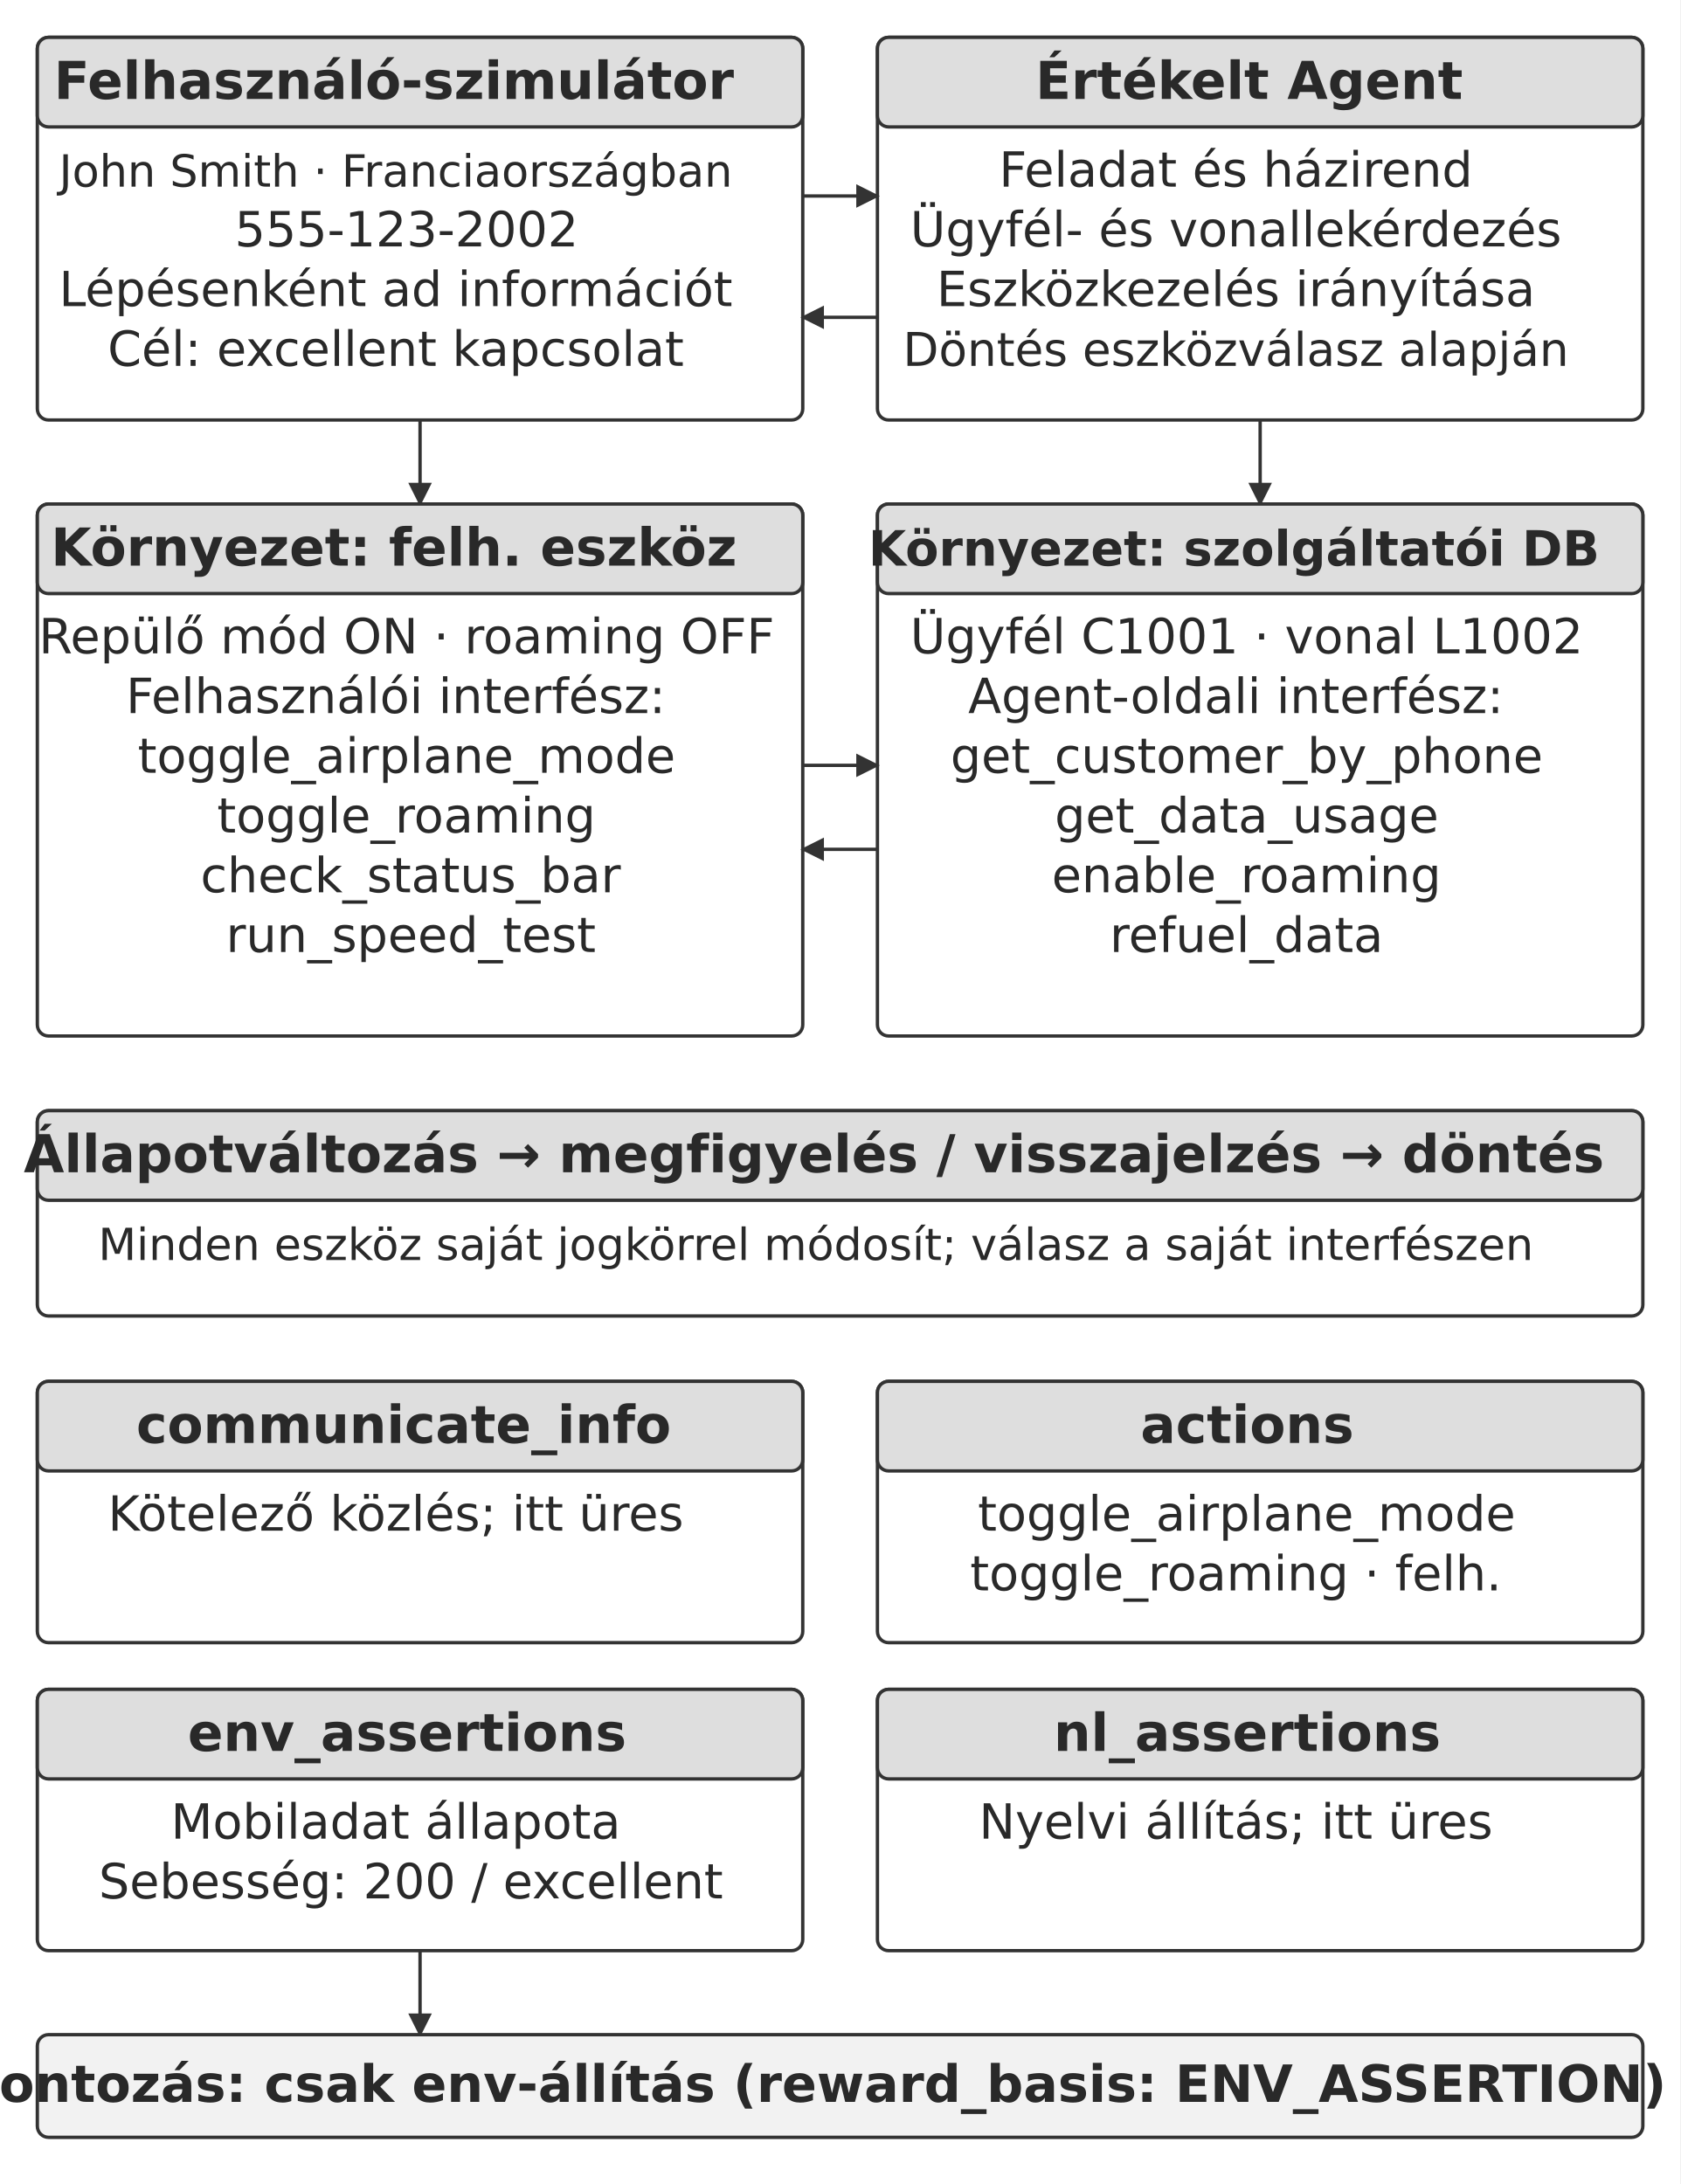
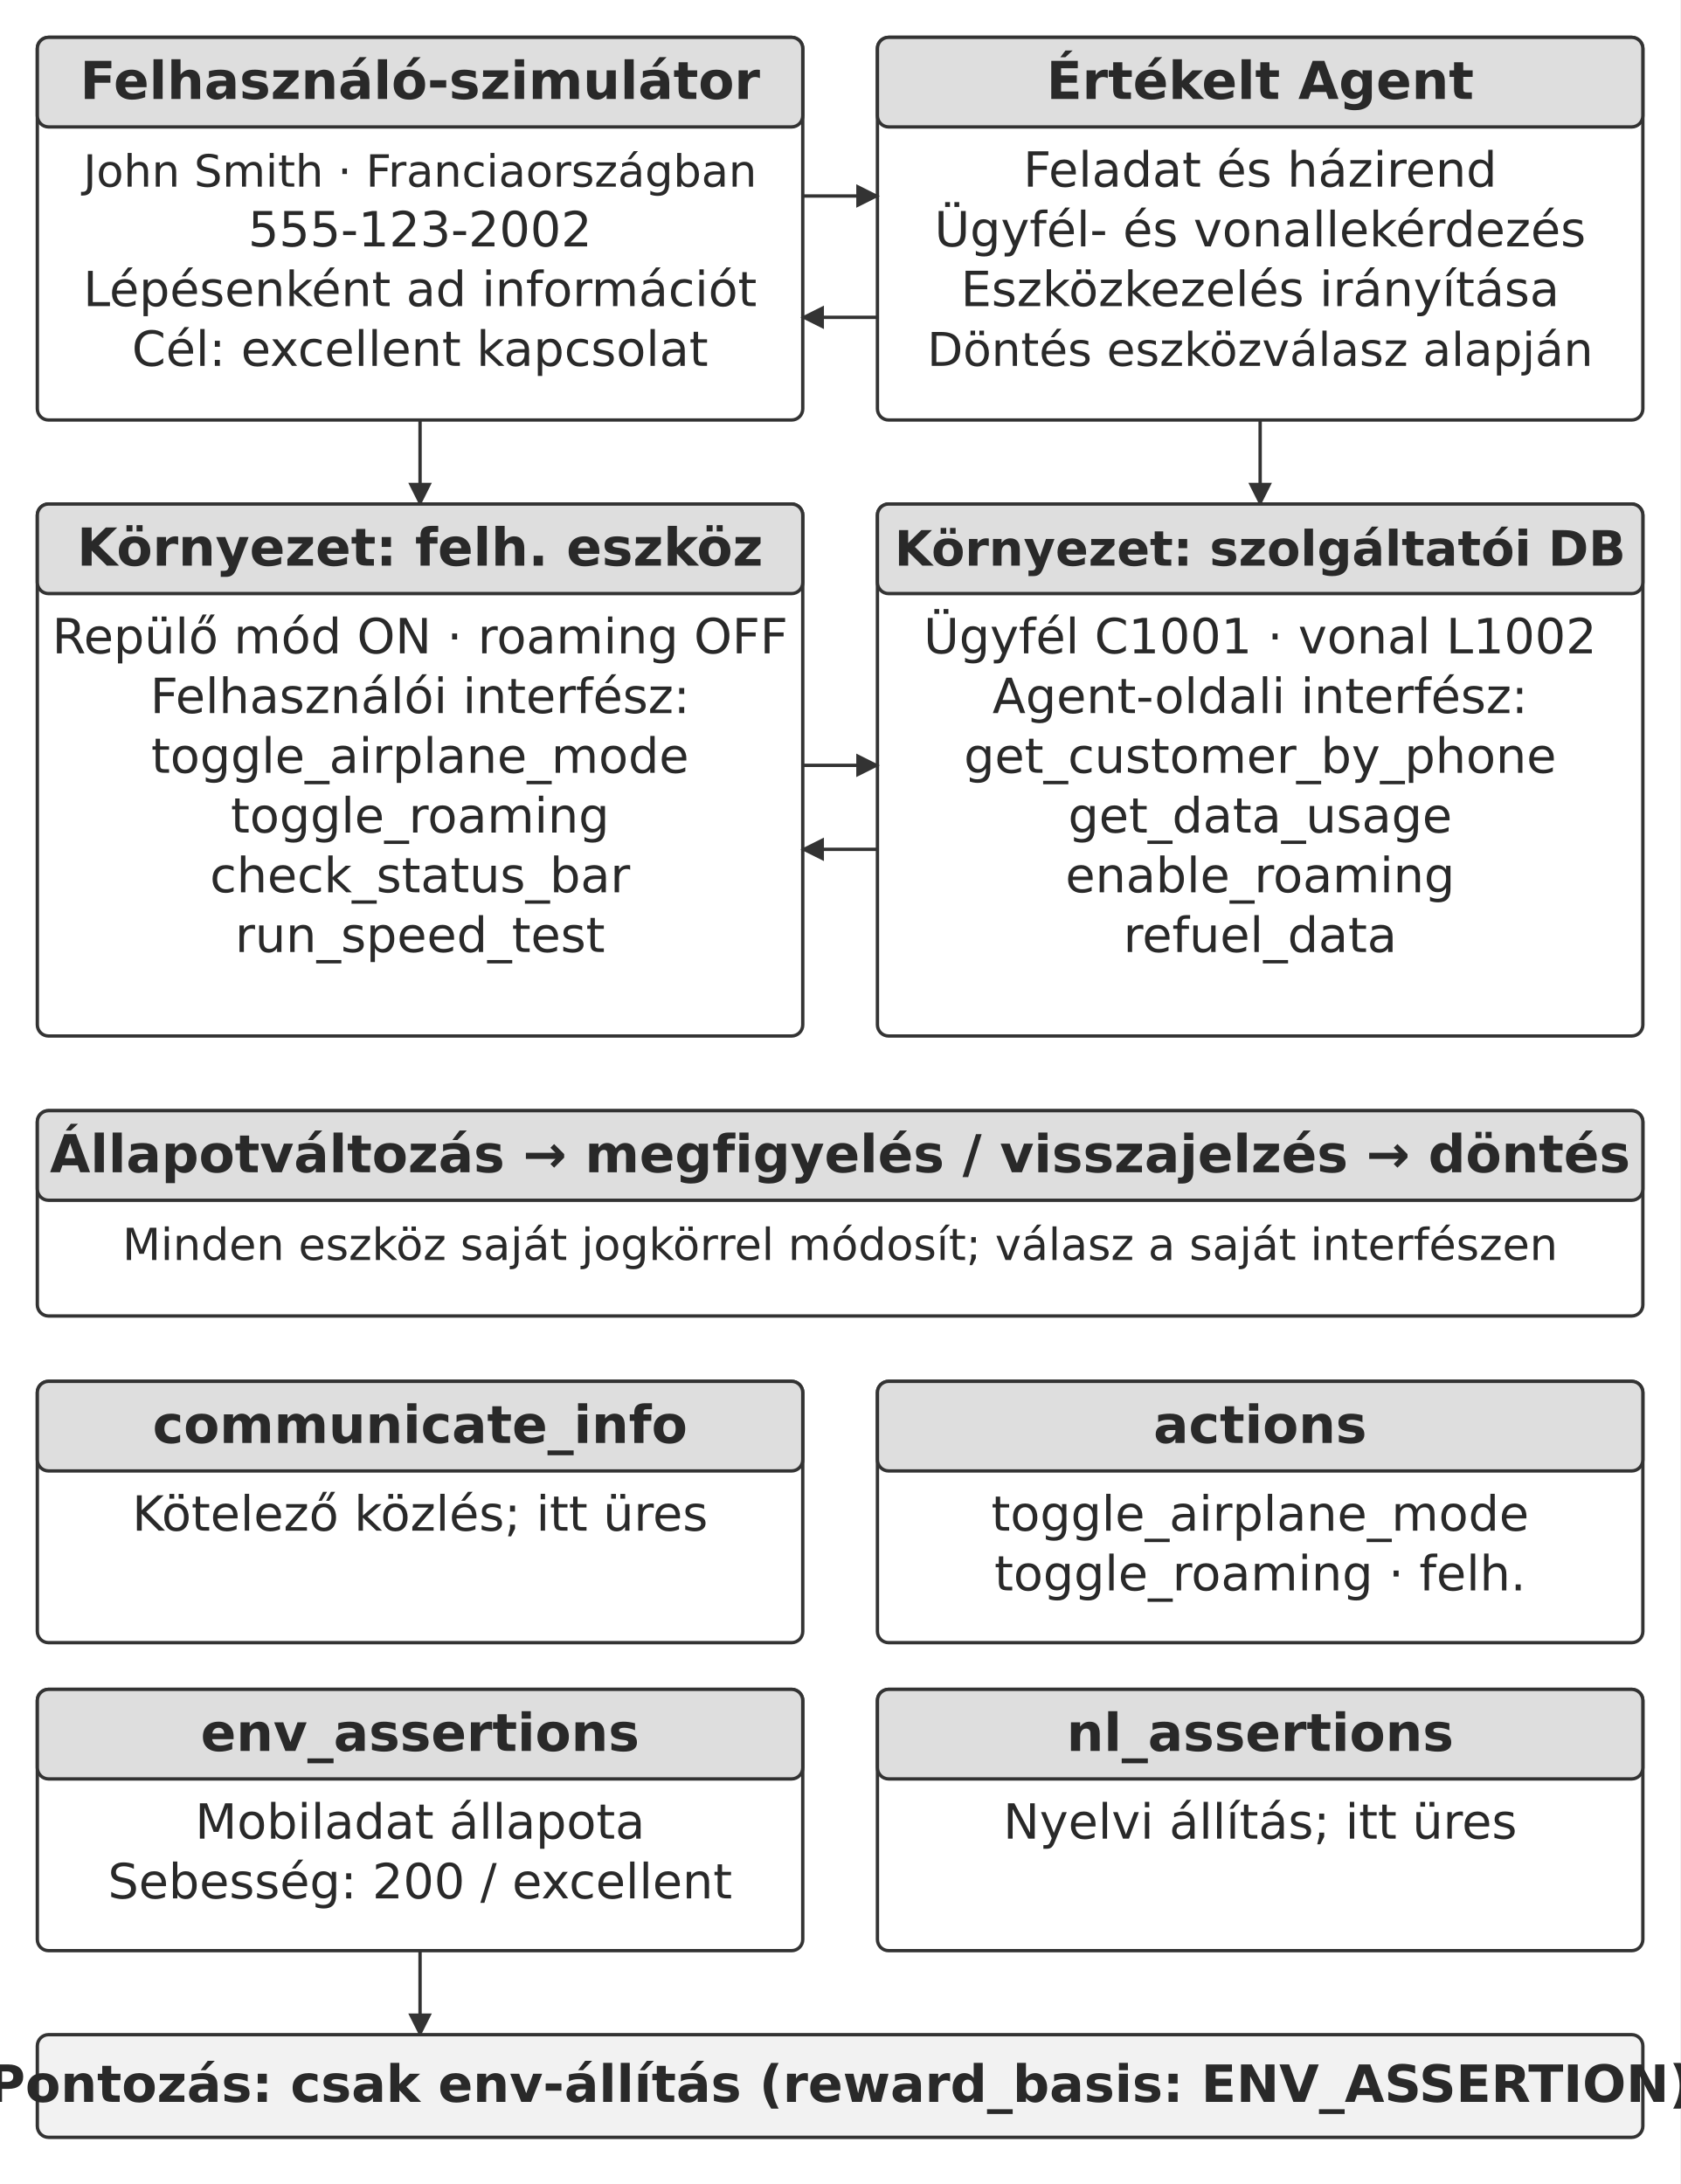
<svg xmlns="http://www.w3.org/2000/svg" width="106.000mm" height="137.800mm" viewBox="0 0 900 1170" role="img" aria-labelledby="title desc">
  <defs>
    <marker id="arrow" viewBox="0 0 10 10" refX="9" refY="5" markerWidth="7" markerHeight="7" orient="auto-start-reverse">
      <path d="M0 0 L10 5 L0 10 Z" fill="#333333" />
    </marker>
  </defs>
  <rect width="900" height="1170" fill="#ffffff" y="0" />
  <rect x="20" y="20" width="410" height="205" rx="6" fill="#ffffff" stroke="#333333" stroke-width="1.8" />
  <rect x="20" y="20" width="410" height="48" rx="6" fill="#dedede" stroke="#333333" stroke-width="1.8" />
-   <text x="211" y="53" text-anchor="middle" font-family="&quot;DejaVu Sans&quot;, Arial, &quot;Helvetica Neue&quot;, sans-serif" font-size="28.0" font-weight="700" fill="#292929">Felhasználó-szimulátor</text>
-   <text x="212" y="100" text-anchor="middle" font-family="&quot;DejaVu Sans&quot;, Arial, &quot;Helvetica Neue&quot;, sans-serif" font-size="23.8" font-weight="400" fill="#292929">John Smith · Franciaországban</text>
-   <text x="217.79" y="132" text-anchor="middle" font-family="&quot;DejaVu Sans&quot;, Arial, &quot;Helvetica Neue&quot;, sans-serif" font-size="26.0" font-weight="400" fill="#292929">555-123-2002</text>
-   <text x="212" y="164" text-anchor="middle" font-family="&quot;DejaVu Sans&quot;, Arial, &quot;Helvetica Neue&quot;, sans-serif" font-size="25.9" font-weight="400" fill="#292929">Lépésenként ad információt</text>
-   <text x="212" y="196" text-anchor="middle" font-family="&quot;DejaVu Sans&quot;, Arial, &quot;Helvetica Neue&quot;, sans-serif" font-size="26.0" font-weight="400" fill="#292929">Cél: excellent kapcsolat</text>
+   <text x="225" y="53" text-anchor="middle" font-family="&quot;DejaVu Sans&quot;, Arial, &quot;Helvetica Neue&quot;, sans-serif" font-size="28.0" font-weight="700" fill="#292929">Felhasználó-szimulátor</text>
+   <text x="225" y="100" text-anchor="middle" font-family="&quot;DejaVu Sans&quot;, Arial, &quot;Helvetica Neue&quot;, sans-serif" font-size="23.8" font-weight="400" fill="#292929">John Smith · Franciaországban</text>
+   <text x="225" y="132" text-anchor="middle" font-family="&quot;DejaVu Sans&quot;, Arial, &quot;Helvetica Neue&quot;, sans-serif" font-size="26.0" font-weight="400" fill="#292929">555-123-2002</text>
+   <text x="225" y="164" text-anchor="middle" font-family="&quot;DejaVu Sans&quot;, Arial, &quot;Helvetica Neue&quot;, sans-serif" font-size="25.9" font-weight="400" fill="#292929">Lépésenként ad információt</text>
+   <text x="225" y="196" text-anchor="middle" font-family="&quot;DejaVu Sans&quot;, Arial, &quot;Helvetica Neue&quot;, sans-serif" font-size="26.0" font-weight="400" fill="#292929">Cél: excellent kapcsolat</text>
  <rect x="470" y="20" width="410" height="205" rx="6" fill="#ffffff" stroke="#333333" stroke-width="1.8" />
  <rect x="470" y="20" width="410" height="48" rx="6" fill="#dedede" stroke="#333333" stroke-width="1.8" />
-   <text x="669.11" y="53" text-anchor="middle" font-family="&quot;DejaVu Sans&quot;, Arial, &quot;Helvetica Neue&quot;, sans-serif" font-size="28.0" font-weight="700" fill="#292929">Értékelt Agent</text>
-   <text x="662" y="100" text-anchor="middle" font-family="&quot;DejaVu Sans&quot;, Arial, &quot;Helvetica Neue&quot;, sans-serif" font-size="26.0" font-weight="400" fill="#292929">Feladat és házirend</text>
-   <text x="662" y="132" text-anchor="middle" font-family="&quot;DejaVu Sans&quot;, Arial, &quot;Helvetica Neue&quot;, sans-serif" font-size="26.0" font-weight="400" fill="#292929">Ügyfél- és vonallekérdezés</text>
-   <text x="662" y="164" text-anchor="middle" font-family="&quot;DejaVu Sans&quot;, Arial, &quot;Helvetica Neue&quot;, sans-serif" font-size="26.0" font-weight="400" fill="#292929">Eszközkezelés irányítása</text>
-   <text x="662" y="196" text-anchor="middle" font-family="&quot;DejaVu Sans&quot;, Arial, &quot;Helvetica Neue&quot;, sans-serif" font-size="24.9" font-weight="400" fill="#292929">Döntés eszközválasz alapján</text>
+   <text x="675" y="53" text-anchor="middle" font-family="&quot;DejaVu Sans&quot;, Arial, &quot;Helvetica Neue&quot;, sans-serif" font-size="28.0" font-weight="700" fill="#292929">Értékelt Agent</text>
+   <text x="675" y="100" text-anchor="middle" font-family="&quot;DejaVu Sans&quot;, Arial, &quot;Helvetica Neue&quot;, sans-serif" font-size="26.0" font-weight="400" fill="#292929">Feladat és házirend</text>
+   <text x="675" y="132" text-anchor="middle" font-family="&quot;DejaVu Sans&quot;, Arial, &quot;Helvetica Neue&quot;, sans-serif" font-size="26.0" font-weight="400" fill="#292929">Ügyfél- és vonallekérdezés</text>
+   <text x="675" y="164" text-anchor="middle" font-family="&quot;DejaVu Sans&quot;, Arial, &quot;Helvetica Neue&quot;, sans-serif" font-size="26.0" font-weight="400" fill="#292929">Eszközkezelés irányítása</text>
+   <text x="675" y="196" text-anchor="middle" font-family="&quot;DejaVu Sans&quot;, Arial, &quot;Helvetica Neue&quot;, sans-serif" font-size="24.9" font-weight="400" fill="#292929">Döntés eszközválasz alapján</text>
  <path d="M430 105 L470 105" fill="none" stroke="#333333" stroke-width="1.8" marker-end="url(#arrow)" />
  <path d="M470 170 L430 170" fill="none" stroke="#333333" stroke-width="1.8" marker-end="url(#arrow)" />
  <path d="M225 225 L225 270" fill="none" stroke="#333333" stroke-width="1.8" marker-end="url(#arrow)" />
  <path d="M675 225 L675 270" fill="none" stroke="#333333" stroke-width="1.8" marker-end="url(#arrow)" />
  <rect x="20" y="270" width="410" height="285" rx="6" fill="#ffffff" stroke="#333333" stroke-width="1.8" />
  <rect x="20" y="270" width="410" height="48" rx="6" fill="#dedede" stroke="#333333" stroke-width="1.8" />
-   <text x="211" y="303" text-anchor="middle" font-family="&quot;DejaVu Sans&quot;, Arial, &quot;Helvetica Neue&quot;, sans-serif" font-size="28.0" font-weight="700" fill="#292929">Környezet: felh. eszköz</text>
-   <text x="217.82" y="350" text-anchor="middle" font-family="&quot;DejaVu Sans&quot;, Arial, &quot;Helvetica Neue&quot;, sans-serif" font-size="26.0" font-weight="400" fill="#292929">Repülő mód ON · roaming OFF</text>
-   <text x="212" y="382" text-anchor="middle" font-family="&quot;DejaVu Sans&quot;, Arial, &quot;Helvetica Neue&quot;, sans-serif" font-size="26.0" font-weight="400" fill="#292929">Felhasználói interfész:</text>
-   <text x="217.8" y="414" text-anchor="middle" font-family="&quot;DejaVu Sans&quot;, Arial, &quot;Helvetica Neue&quot;, sans-serif" font-size="26.0" font-weight="400" fill="#292929">toggle_airplane_mode</text>
-   <text x="217.67" y="446" text-anchor="middle" font-family="&quot;DejaVu Sans&quot;, Arial, &quot;Helvetica Neue&quot;, sans-serif" font-size="26.0" font-weight="400" fill="#292929">toggle_roaming</text>
-   <text x="219.96" y="478" text-anchor="middle" font-family="&quot;DejaVu Sans&quot;, Arial, &quot;Helvetica Neue&quot;, sans-serif" font-size="26.0" font-weight="400" fill="#292929">check_status_bar</text>
-   <text x="220.1" y="510" text-anchor="middle" font-family="&quot;DejaVu Sans&quot;, Arial, &quot;Helvetica Neue&quot;, sans-serif" font-size="26.0" font-weight="400" fill="#292929">run_speed_test</text>
+   <text x="225" y="303" text-anchor="middle" font-family="&quot;DejaVu Sans&quot;, Arial, &quot;Helvetica Neue&quot;, sans-serif" font-size="28.0" font-weight="700" fill="#292929">Környezet: felh. eszköz</text>
+   <text x="225" y="350" text-anchor="middle" font-family="&quot;DejaVu Sans&quot;, Arial, &quot;Helvetica Neue&quot;, sans-serif" font-size="26.0" font-weight="400" fill="#292929">Repülő mód ON · roaming OFF</text>
+   <text x="225" y="382" text-anchor="middle" font-family="&quot;DejaVu Sans&quot;, Arial, &quot;Helvetica Neue&quot;, sans-serif" font-size="26.0" font-weight="400" fill="#292929">Felhasználói interfész:</text>
+   <text x="225" y="414" text-anchor="middle" font-family="&quot;DejaVu Sans&quot;, Arial, &quot;Helvetica Neue&quot;, sans-serif" font-size="26.0" font-weight="400" fill="#292929">toggle_airplane_mode</text>
+   <text x="225" y="446" text-anchor="middle" font-family="&quot;DejaVu Sans&quot;, Arial, &quot;Helvetica Neue&quot;, sans-serif" font-size="26.0" font-weight="400" fill="#292929">toggle_roaming</text>
+   <text x="225" y="478" text-anchor="middle" font-family="&quot;DejaVu Sans&quot;, Arial, &quot;Helvetica Neue&quot;, sans-serif" font-size="26.0" font-weight="400" fill="#292929">check_status_bar</text>
+   <text x="225" y="510" text-anchor="middle" font-family="&quot;DejaVu Sans&quot;, Arial, &quot;Helvetica Neue&quot;, sans-serif" font-size="26.0" font-weight="400" fill="#292929">run_speed_test</text>
  <rect x="470" y="270" width="410" height="285" rx="6" fill="#ffffff" stroke="#333333" stroke-width="1.8" />
  <rect x="470" y="270" width="410" height="48" rx="6" fill="#dedede" stroke="#333333" stroke-width="1.8" />
-   <text x="661" y="303" text-anchor="middle" font-family="&quot;DejaVu Sans&quot;, Arial, &quot;Helvetica Neue&quot;, sans-serif" font-size="26.1" font-weight="700" fill="#292929">Környezet: szolgáltatói DB</text>
-   <text x="667.79" y="350" text-anchor="middle" font-family="&quot;DejaVu Sans&quot;, Arial, &quot;Helvetica Neue&quot;, sans-serif" font-size="26.0" font-weight="400" fill="#292929">Ügyfél C1001 · vonal L1002</text>
-   <text x="662" y="382" text-anchor="middle" font-family="&quot;DejaVu Sans&quot;, Arial, &quot;Helvetica Neue&quot;, sans-serif" font-size="26.0" font-weight="400" fill="#292929">Agent-oldali interfész:</text>
-   <text x="667.8" y="414" text-anchor="middle" font-family="&quot;DejaVu Sans&quot;, Arial, &quot;Helvetica Neue&quot;, sans-serif" font-size="26.0" font-weight="400" fill="#292929">get_customer_by_phone</text>
-   <text x="667.8" y="446" text-anchor="middle" font-family="&quot;DejaVu Sans&quot;, Arial, &quot;Helvetica Neue&quot;, sans-serif" font-size="26.0" font-weight="400" fill="#292929">get_data_usage</text>
-   <text x="667.67" y="478" text-anchor="middle" font-family="&quot;DejaVu Sans&quot;, Arial, &quot;Helvetica Neue&quot;, sans-serif" font-size="26.0" font-weight="400" fill="#292929">enable_roaming</text>
-   <text x="667.68" y="510" text-anchor="middle" font-family="&quot;DejaVu Sans&quot;, Arial, &quot;Helvetica Neue&quot;, sans-serif" font-size="26.0" font-weight="400" fill="#292929">refuel_data</text>
+   <text x="675" y="303" text-anchor="middle" font-family="&quot;DejaVu Sans&quot;, Arial, &quot;Helvetica Neue&quot;, sans-serif" font-size="26.1" font-weight="700" fill="#292929">Környezet: szolgáltatói DB</text>
+   <text x="675" y="350" text-anchor="middle" font-family="&quot;DejaVu Sans&quot;, Arial, &quot;Helvetica Neue&quot;, sans-serif" font-size="26.0" font-weight="400" fill="#292929">Ügyfél C1001 · vonal L1002</text>
+   <text x="675" y="382" text-anchor="middle" font-family="&quot;DejaVu Sans&quot;, Arial, &quot;Helvetica Neue&quot;, sans-serif" font-size="26.0" font-weight="400" fill="#292929">Agent-oldali interfész:</text>
+   <text x="675" y="414" text-anchor="middle" font-family="&quot;DejaVu Sans&quot;, Arial, &quot;Helvetica Neue&quot;, sans-serif" font-size="26.0" font-weight="400" fill="#292929">get_customer_by_phone</text>
+   <text x="675" y="446" text-anchor="middle" font-family="&quot;DejaVu Sans&quot;, Arial, &quot;Helvetica Neue&quot;, sans-serif" font-size="26.0" font-weight="400" fill="#292929">get_data_usage</text>
+   <text x="675" y="478" text-anchor="middle" font-family="&quot;DejaVu Sans&quot;, Arial, &quot;Helvetica Neue&quot;, sans-serif" font-size="26.0" font-weight="400" fill="#292929">enable_roaming</text>
+   <text x="675" y="510" text-anchor="middle" font-family="&quot;DejaVu Sans&quot;, Arial, &quot;Helvetica Neue&quot;, sans-serif" font-size="26.0" font-weight="400" fill="#292929">refuel_data</text>
  <path d="M430 410 L470 410" fill="none" stroke="#333333" stroke-width="1.8" marker-end="url(#arrow)" />
  <path d="M470 455 L430 455" fill="none" stroke="#333333" stroke-width="1.8" marker-end="url(#arrow)" />
  <rect x="20" y="595" width="860" height="110" rx="6" fill="#ffffff" stroke="#333333" stroke-width="1.8" />
  <rect x="20" y="595" width="860" height="48" rx="6" fill="#dedede" stroke="#333333" stroke-width="1.8" />
-   <text x="436" y="628" text-anchor="middle" font-family="&quot;DejaVu Sans&quot;, Arial, &quot;Helvetica Neue&quot;, sans-serif" font-size="28.0" font-weight="700" fill="#292929">Állapotváltozás → megfigyelés / visszajelzés → döntés</text>
-   <text x="437" y="675" text-anchor="middle" font-family="&quot;DejaVu Sans&quot;, Arial, &quot;Helvetica Neue&quot;, sans-serif" font-size="23.7" font-weight="400" fill="#292929">Minden eszköz saját jogkörrel módosít; válasz a saját interfészen</text>
+   <text x="450" y="628" text-anchor="middle" font-family="&quot;DejaVu Sans&quot;, Arial, &quot;Helvetica Neue&quot;, sans-serif" font-size="28.0" font-weight="700" fill="#292929">Állapotváltozás → megfigyelés / visszajelzés → döntés</text>
+   <text x="450" y="675" text-anchor="middle" font-family="&quot;DejaVu Sans&quot;, Arial, &quot;Helvetica Neue&quot;, sans-serif" font-size="23.7" font-weight="400" fill="#292929">Minden eszköz saját jogkörrel módosít; válasz a saját interfészen</text>
  <rect x="20" y="740" width="410" height="140" rx="6" fill="#ffffff" stroke="#333333" stroke-width="1.8" />
  <rect x="20" y="740" width="410" height="48" rx="6" fill="#dedede" stroke="#333333" stroke-width="1.8" />
-   <text x="216.24" y="773" text-anchor="middle" font-family="&quot;DejaVu Sans&quot;, Arial, &quot;Helvetica Neue&quot;, sans-serif" font-size="28.0" font-weight="700" fill="#292929">communicate_info</text>
-   <text x="212" y="820" text-anchor="middle" font-family="&quot;DejaVu Sans&quot;, Arial, &quot;Helvetica Neue&quot;, sans-serif" font-size="26.0" font-weight="400" fill="#292929">Kötelező közlés; itt üres</text>
+   <text x="225" y="773" text-anchor="middle" font-family="&quot;DejaVu Sans&quot;, Arial, &quot;Helvetica Neue&quot;, sans-serif" font-size="28.0" font-weight="700" fill="#292929">communicate_info</text>
+   <text x="225" y="820" text-anchor="middle" font-family="&quot;DejaVu Sans&quot;, Arial, &quot;Helvetica Neue&quot;, sans-serif" font-size="26.0" font-weight="400" fill="#292929">Kötelező közlés; itt üres</text>
  <rect x="470" y="740" width="410" height="140" rx="6" fill="#ffffff" stroke="#333333" stroke-width="1.8" />
  <rect x="470" y="740" width="410" height="48" rx="6" fill="#dedede" stroke="#333333" stroke-width="1.8" />
-   <text x="668.07" y="773" text-anchor="middle" font-family="&quot;DejaVu Sans&quot;, Arial, &quot;Helvetica Neue&quot;, sans-serif" font-size="28.0" font-weight="700" fill="#292929">actions</text>
-   <text x="667.8" y="820" text-anchor="middle" font-family="&quot;DejaVu Sans&quot;, Arial, &quot;Helvetica Neue&quot;, sans-serif" font-size="26.0" font-weight="400" fill="#292929">toggle_airplane_mode</text>
-   <text x="662" y="852" text-anchor="middle" font-family="&quot;DejaVu Sans&quot;, Arial, &quot;Helvetica Neue&quot;, sans-serif" font-size="26.0" font-weight="400" fill="#292929">toggle_roaming · felh.</text>
+   <text x="675" y="773" text-anchor="middle" font-family="&quot;DejaVu Sans&quot;, Arial, &quot;Helvetica Neue&quot;, sans-serif" font-size="28.0" font-weight="700" fill="#292929">actions</text>
+   <text x="675" y="820" text-anchor="middle" font-family="&quot;DejaVu Sans&quot;, Arial, &quot;Helvetica Neue&quot;, sans-serif" font-size="26.0" font-weight="400" fill="#292929">toggle_airplane_mode</text>
+   <text x="675" y="852" text-anchor="middle" font-family="&quot;DejaVu Sans&quot;, Arial, &quot;Helvetica Neue&quot;, sans-serif" font-size="26.0" font-weight="400" fill="#292929">toggle_roaming · felh.</text>
  <rect x="20" y="905" width="410" height="140" rx="6" fill="#ffffff" stroke="#333333" stroke-width="1.8" />
  <rect x="20" y="905" width="410" height="48" rx="6" fill="#dedede" stroke="#333333" stroke-width="1.8" />
-   <text x="218.07" y="938" text-anchor="middle" font-family="&quot;DejaVu Sans&quot;, Arial, &quot;Helvetica Neue&quot;, sans-serif" font-size="28.0" font-weight="700" fill="#292929">env_assertions</text>
-   <text x="212" y="985" text-anchor="middle" font-family="&quot;DejaVu Sans&quot;, Arial, &quot;Helvetica Neue&quot;, sans-serif" font-size="26.0" font-weight="400" fill="#292929">Mobiladat állapota</text>
-   <text x="220.1" y="1017" text-anchor="middle" font-family="&quot;DejaVu Sans&quot;, Arial, &quot;Helvetica Neue&quot;, sans-serif" font-size="26.0" font-weight="400" fill="#292929">Sebesség: 200 / excellent</text>
+   <text x="225" y="938" text-anchor="middle" font-family="&quot;DejaVu Sans&quot;, Arial, &quot;Helvetica Neue&quot;, sans-serif" font-size="28.0" font-weight="700" fill="#292929">env_assertions</text>
+   <text x="225" y="985" text-anchor="middle" font-family="&quot;DejaVu Sans&quot;, Arial, &quot;Helvetica Neue&quot;, sans-serif" font-size="26.0" font-weight="400" fill="#292929">Mobiladat állapota</text>
+   <text x="225" y="1017" text-anchor="middle" font-family="&quot;DejaVu Sans&quot;, Arial, &quot;Helvetica Neue&quot;, sans-serif" font-size="26.0" font-weight="400" fill="#292929">Sebesség: 200 / excellent</text>
  <rect x="470" y="905" width="410" height="140" rx="6" fill="#ffffff" stroke="#333333" stroke-width="1.8" />
  <rect x="470" y="905" width="410" height="48" rx="6" fill="#dedede" stroke="#333333" stroke-width="1.8" />
-   <text x="668.07" y="938" text-anchor="middle" font-family="&quot;DejaVu Sans&quot;, Arial, &quot;Helvetica Neue&quot;, sans-serif" font-size="28.0" font-weight="700" fill="#292929">nl_assertions</text>
-   <text x="662" y="985" text-anchor="middle" font-family="&quot;DejaVu Sans&quot;, Arial, &quot;Helvetica Neue&quot;, sans-serif" font-size="26.0" font-weight="400" fill="#292929">Nyelvi állítás; itt üres</text>
+   <text x="675" y="938" text-anchor="middle" font-family="&quot;DejaVu Sans&quot;, Arial, &quot;Helvetica Neue&quot;, sans-serif" font-size="28.0" font-weight="700" fill="#292929">nl_assertions</text>
+   <text x="675" y="985" text-anchor="middle" font-family="&quot;DejaVu Sans&quot;, Arial, &quot;Helvetica Neue&quot;, sans-serif" font-size="26.0" font-weight="400" fill="#292929">Nyelvi állítás; itt üres</text>
  <path d="M225 1045 L225 1090" fill="none" stroke="#333333" stroke-width="1.8" marker-end="url(#arrow)" />
  <rect x="20" y="1090" width="860" height="55" rx="6" fill="#f2f2f2" stroke="#333333" stroke-width="1.8" />
-   <text x="436" y="1126" text-anchor="middle" font-family="&quot;DejaVu Sans&quot;, Arial, &quot;Helvetica Neue&quot;, sans-serif" font-size="27.5" font-weight="700" fill="#292929">Pontozás: csak env-állítás (reward_basis: ENV_ASSERTION)</text>
+   <text x="450" y="1126" text-anchor="middle" font-family="&quot;DejaVu Sans&quot;, Arial, &quot;Helvetica Neue&quot;, sans-serif" font-size="27.5" font-weight="700" fill="#292929">Pontozás: csak env-állítás (reward_basis: ENV_ASSERTION)</text>
  <defs />
</svg>
